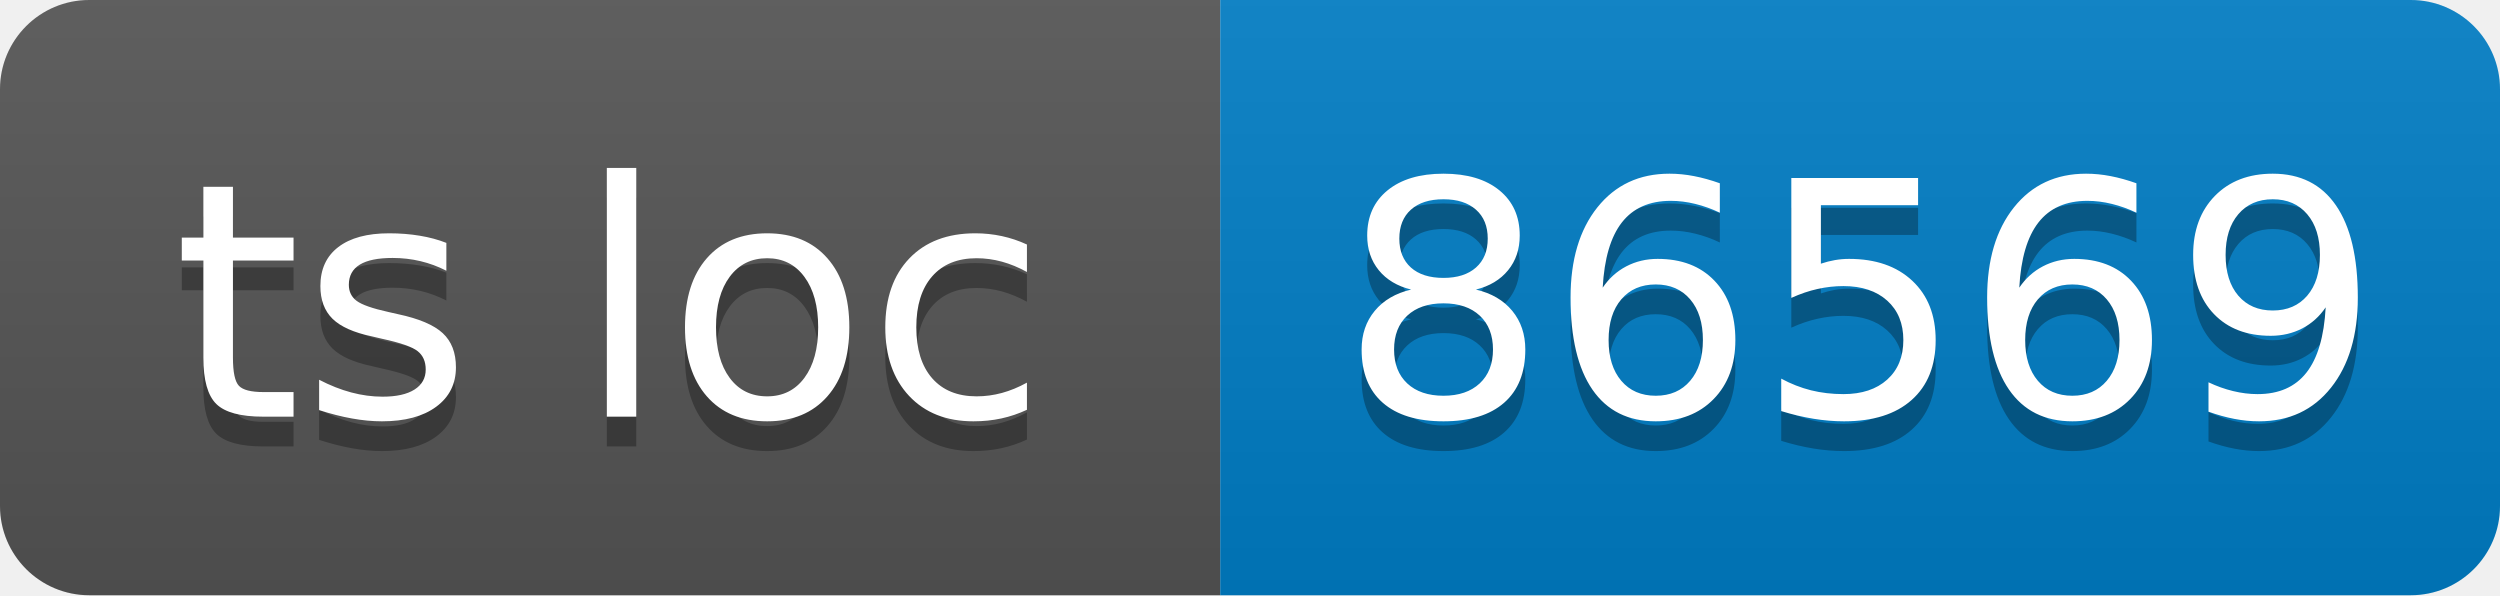
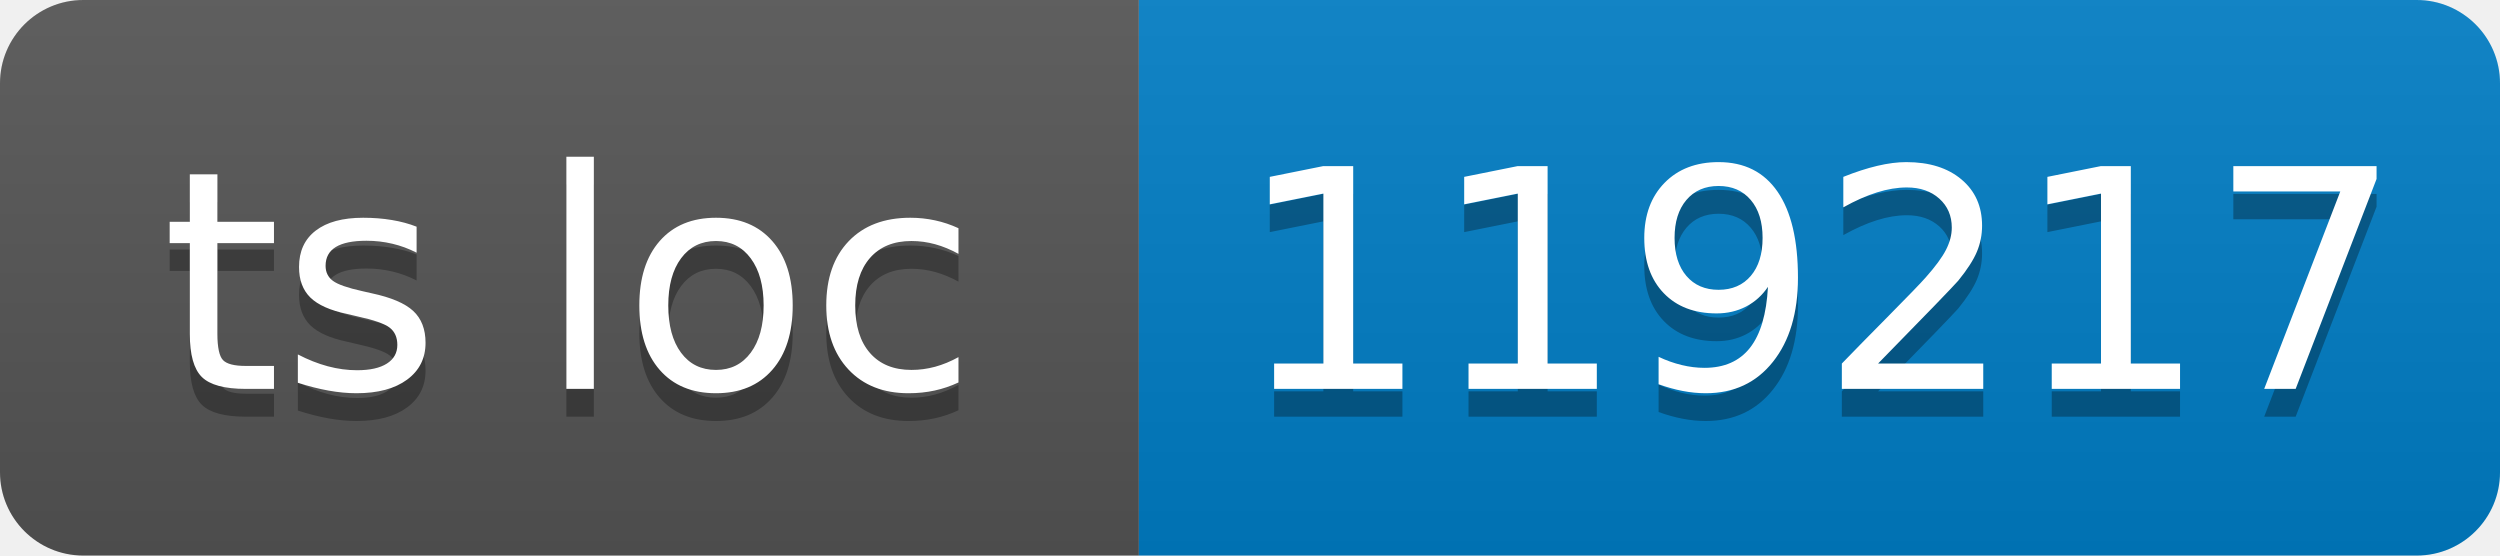
- <svg xmlns="http://www.w3.org/2000/svg" width="84" height="20" role="img" aria-label="ts loc: 86569">
+ <svg xmlns="http://www.w3.org/2000/svg" width="90" height="20" role="img" aria-label="ts loc: 119217">
  <linearGradient id="s" x2="0" y2="100%">
    <stop offset="0" stop-color="#bbb" stop-opacity=".1" />
    <stop offset="1" stop-opacity=".1" />
  </linearGradient>
  <clipPath id="r">
-     <rect width="84" height="20" rx="3" fill="#fff" />
+     <rect width="90" height="20" rx="3" fill="#fff" />
  </clipPath>
  <g clip-path="url(#r)">
    <rect width="41" height="20" fill="#555" />
-     <rect x="41" width="43" height="20" fill="#007ec6" />
-     <rect width="84" height="20" fill="url(#s)" />
+     <rect x="41" width="49" height="20" fill="#007ec6" />
+     <rect width="90" height="20" fill="url(#s)" />
  </g>
  <g fill="#fff" text-anchor="middle" font-family="DejaVu Sans,Verdana,Geneva,sans-serif" font-size="110">
    <text x="205" y="150" fill="#010101" fill-opacity=".3" transform="scale(.1)" textLength="309" lengthAdjust="spacing">ts loc</text>
    <text x="205" y="140" transform="scale(.1)" textLength="309" lengthAdjust="spacing">ts loc</text>
-     <text x="625" y="150" fill="#010101" fill-opacity=".3" transform="scale(.1)" textLength="325" lengthAdjust="spacing">86569</text>
-     <text x="625" y="140" transform="scale(.1)" textLength="325" lengthAdjust="spacing">86569</text>
+     <text x="655" y="150" fill="#010101" fill-opacity=".3" transform="scale(.1)" textLength="390" lengthAdjust="spacing">119217</text>
+     <text x="655" y="140" transform="scale(.1)" textLength="390" lengthAdjust="spacing">119217</text>
  </g>
</svg>
